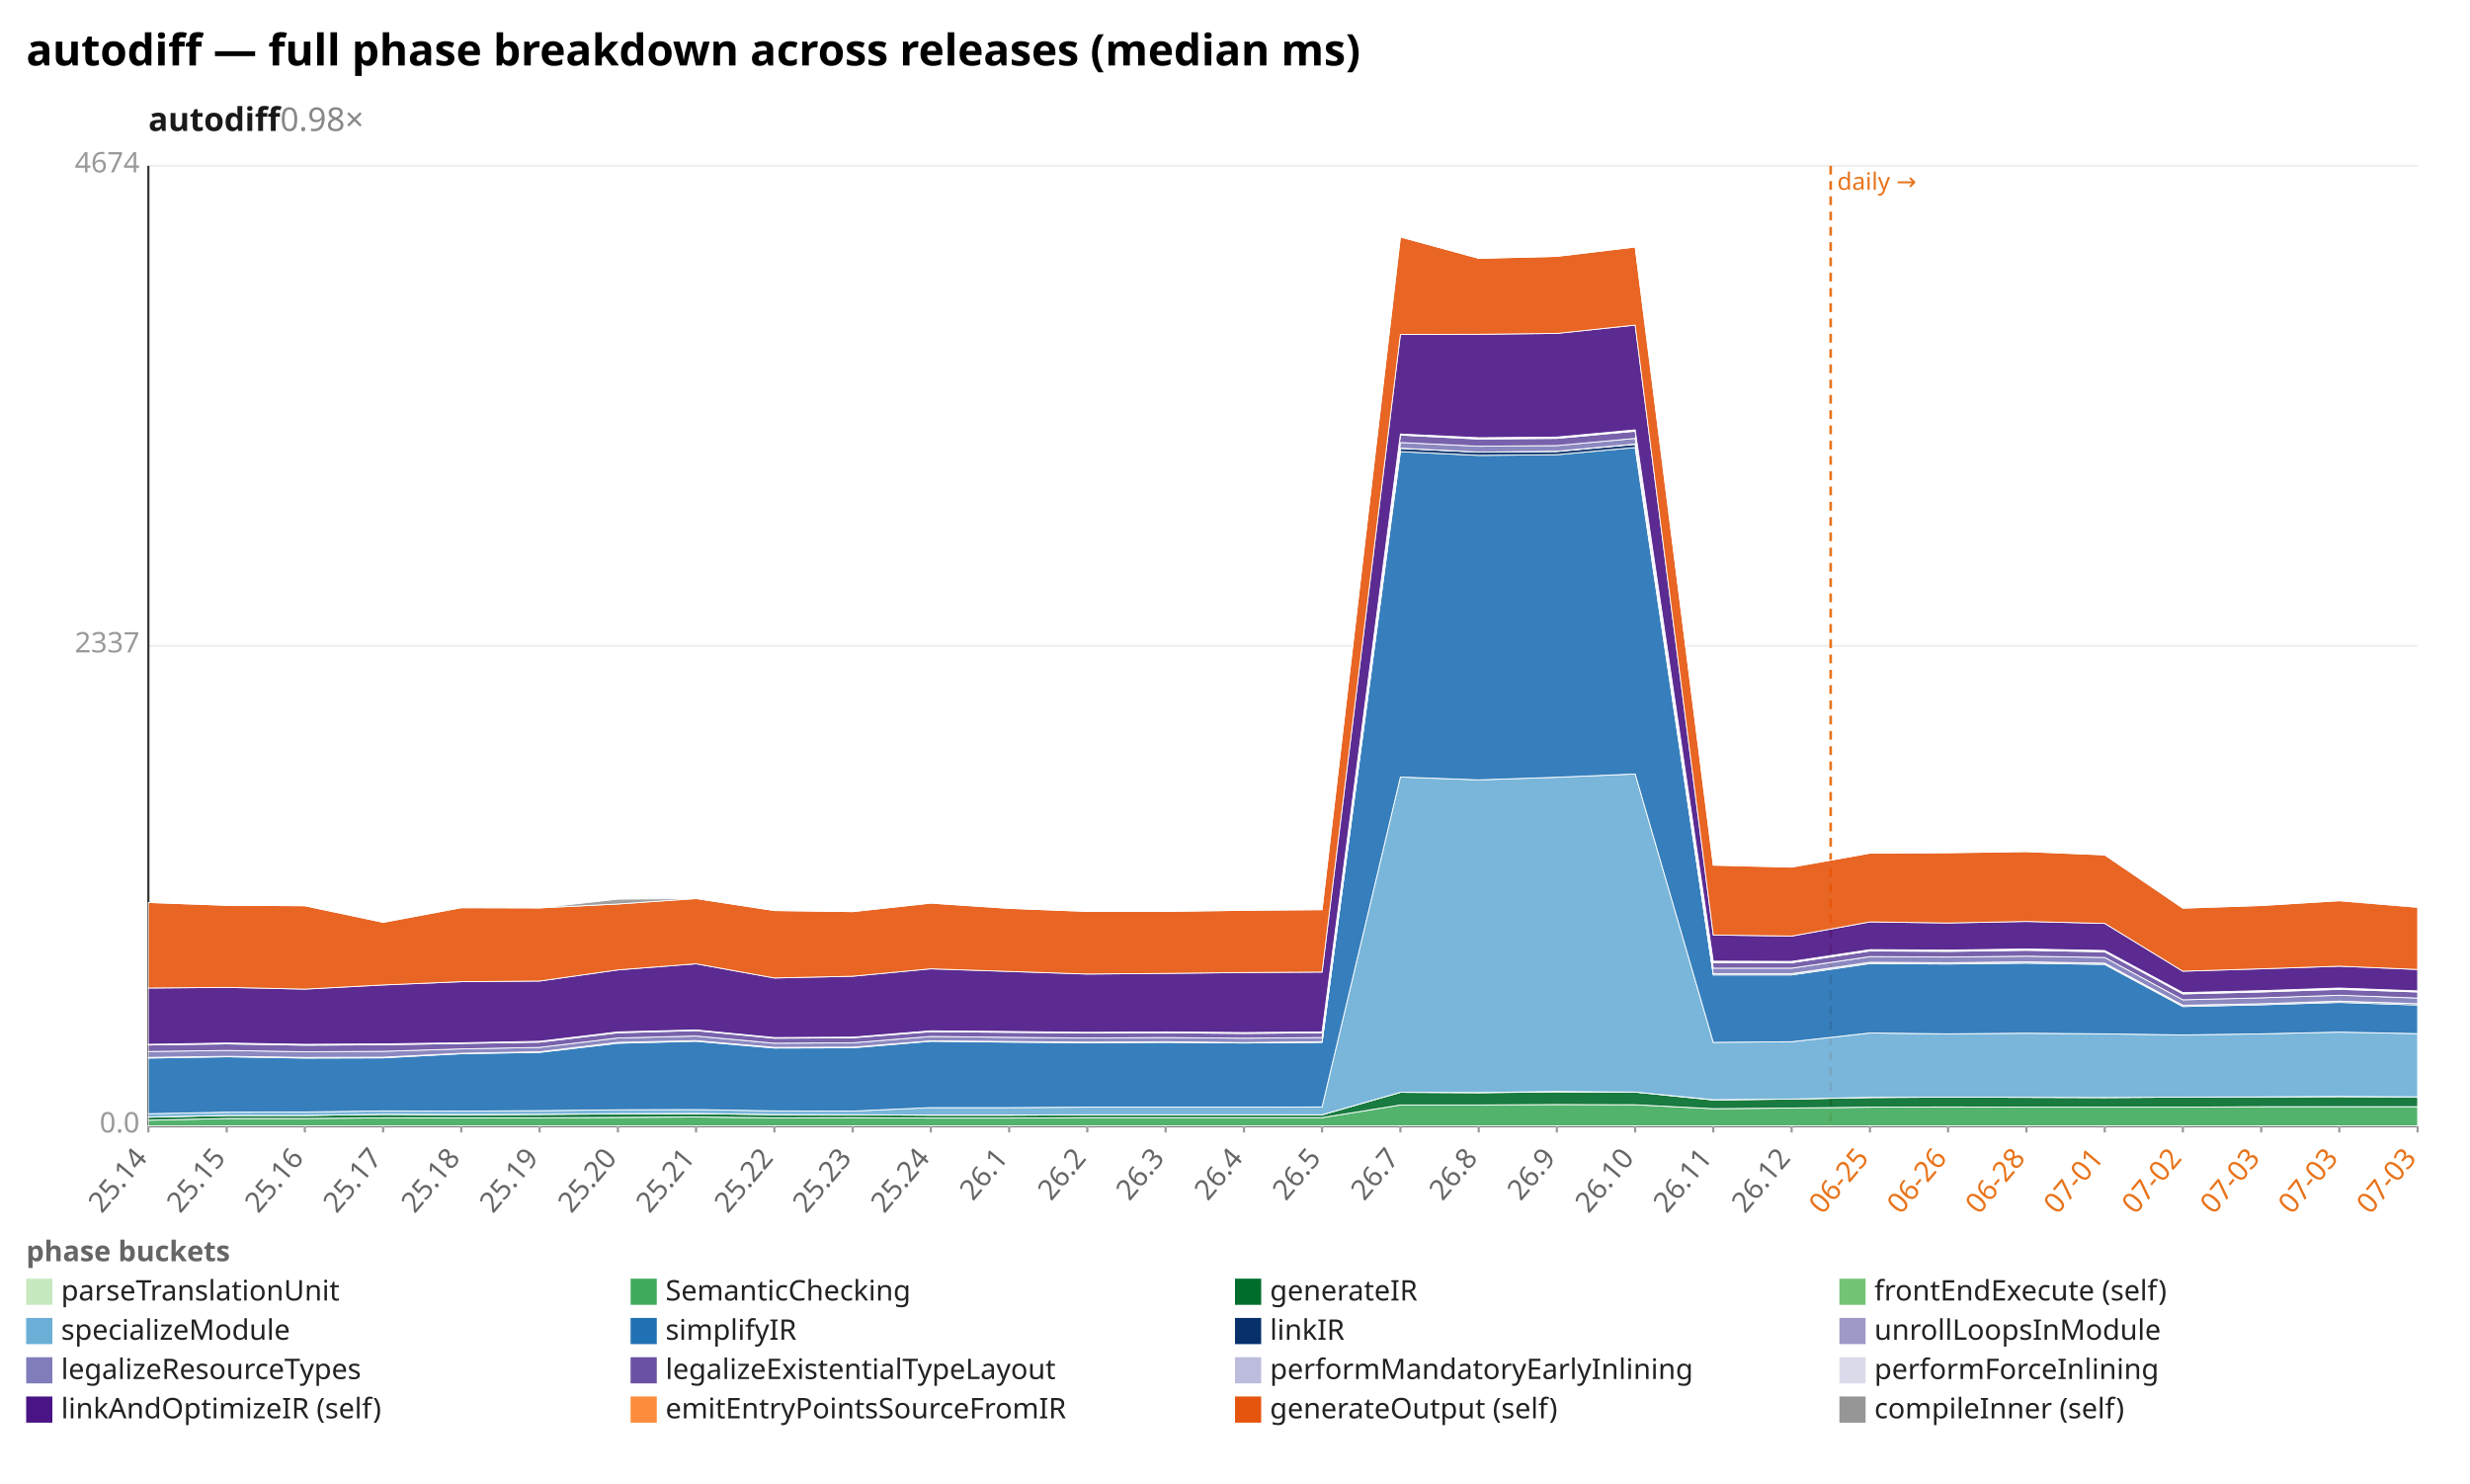
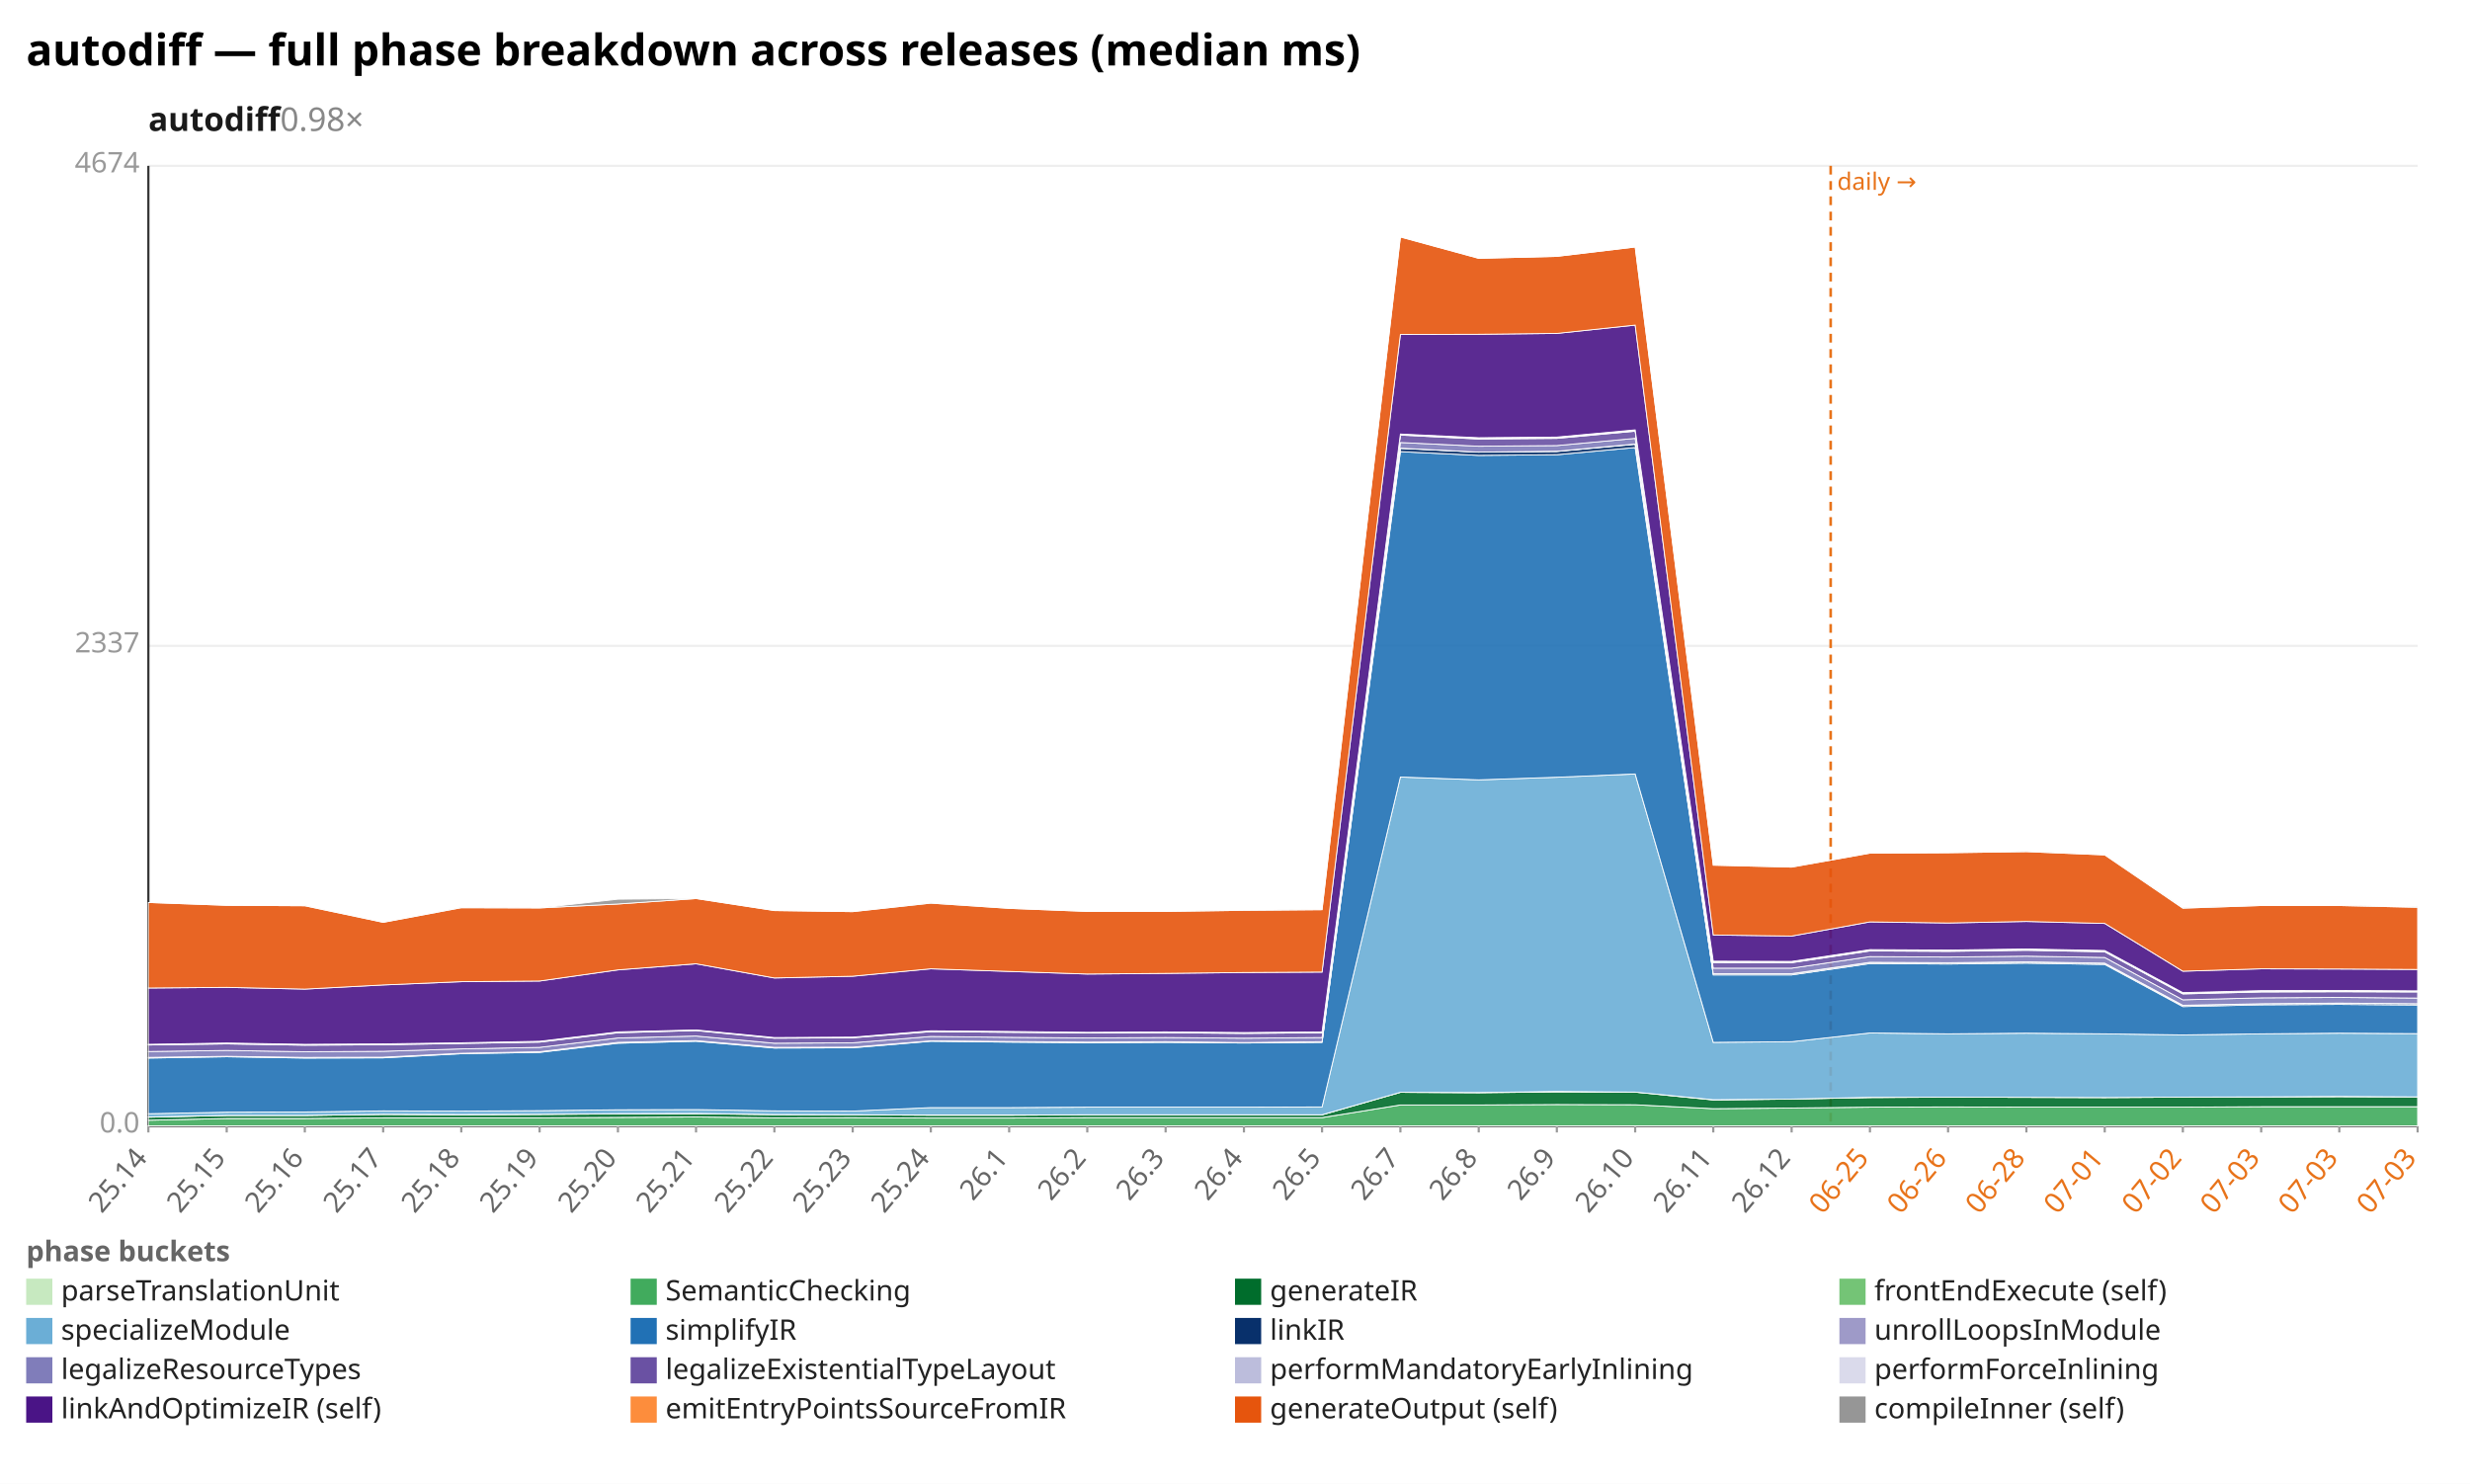
<svg xmlns="http://www.w3.org/2000/svg" width="1132" height="680" viewBox="0 0 1132 680" preserveAspectRatio="xMidYMid meet" font-family="sans-serif" font-size="13">
  <rect width="1132" height="680" fill="white" />
  <text x="12" y="30" font-size="20" font-weight="bold">autodiff — full phase breakdown across releases (median ms)</text>
  <text x="68" y="60" font-size="15" font-weight="600" fill="#1a1a1a">autodiff<tspan fill="#888" font-weight="400" text-decoration="none">  0.98×</tspan>
  </text>
  <line x1="68.0" y1="516.0" x2="1108.0" y2="516.0" stroke="#eee" />
  <text x="64.0" y="519.0" text-anchor="end" fill="#999">0.0</text>
  <line x1="68.0" y1="296.0" x2="1108.0" y2="296.0" stroke="#eee" />
  <text x="64.0" y="299.0" text-anchor="end" fill="#999">2337</text>
  <line x1="68.0" y1="76.0" x2="1108.0" y2="76.0" stroke="#eee" />
  <text x="64.0" y="79.0" text-anchor="end" fill="#999">4674</text>
  <line x1="68.0" y1="76.0" x2="68.0" y2="516.0" stroke="#333" />
  <line x1="68.0" y1="516.0" x2="1108.0" y2="516.0" stroke="#333" />
  <line x1="839.0" y1="76.0" x2="839.0" y2="516.0" stroke="#e8731a" stroke-width="1.2" stroke-dasharray="4 3" />
  <text x="842.0" y="87.0" fill="#e8731a" font-size="11">daily →</text>
  <line x1="68.0" y1="516.0" x2="68.0" y2="519.0" stroke="#999" />
  <text x="68.0" y="531.0" text-anchor="end" fill="#666" transform="rotate(-50 68.0 531.0)">25.14</text>
  <line x1="103.9" y1="516.0" x2="103.9" y2="519.0" stroke="#999" />
  <text x="103.9" y="531.0" text-anchor="end" fill="#666" transform="rotate(-50 103.9 531.0)">25.15</text>
  <line x1="139.7" y1="516.0" x2="139.7" y2="519.0" stroke="#999" />
  <text x="139.7" y="531.0" text-anchor="end" fill="#666" transform="rotate(-50 139.7 531.0)">25.16</text>
  <line x1="175.6" y1="516.0" x2="175.6" y2="519.0" stroke="#999" />
  <text x="175.6" y="531.0" text-anchor="end" fill="#666" transform="rotate(-50 175.6 531.0)">25.17</text>
  <line x1="211.4" y1="516.0" x2="211.4" y2="519.0" stroke="#999" />
  <text x="211.4" y="531.0" text-anchor="end" fill="#666" transform="rotate(-50 211.4 531.0)">25.18</text>
  <line x1="247.3" y1="516.0" x2="247.3" y2="519.0" stroke="#999" />
  <text x="247.3" y="531.0" text-anchor="end" fill="#666" transform="rotate(-50 247.3 531.0)">25.19</text>
  <line x1="283.2" y1="516.0" x2="283.2" y2="519.0" stroke="#999" />
  <text x="283.2" y="531.0" text-anchor="end" fill="#666" transform="rotate(-50 283.2 531.0)">25.20</text>
  <line x1="319.0" y1="516.0" x2="319.0" y2="519.0" stroke="#999" />
  <text x="319.0" y="531.0" text-anchor="end" fill="#666" transform="rotate(-50 319.0 531.0)">25.21</text>
  <line x1="354.9" y1="516.0" x2="354.9" y2="519.0" stroke="#999" />
  <text x="354.9" y="531.0" text-anchor="end" fill="#666" transform="rotate(-50 354.9 531.0)">25.22</text>
  <line x1="390.8" y1="516.0" x2="390.8" y2="519.0" stroke="#999" />
  <text x="390.8" y="531.0" text-anchor="end" fill="#666" transform="rotate(-50 390.8 531.0)">25.23</text>
  <line x1="426.6" y1="516.0" x2="426.6" y2="519.0" stroke="#999" />
  <text x="426.6" y="531.0" text-anchor="end" fill="#666" transform="rotate(-50 426.6 531.0)">25.24</text>
  <line x1="462.5" y1="516.0" x2="462.5" y2="519.0" stroke="#999" />
  <text x="462.5" y="531.0" text-anchor="end" fill="#666" transform="rotate(-50 462.5 531.0)">26.1</text>
  <line x1="498.3" y1="516.0" x2="498.3" y2="519.0" stroke="#999" />
  <text x="498.3" y="531.0" text-anchor="end" fill="#666" transform="rotate(-50 498.3 531.0)">26.2</text>
  <line x1="534.2" y1="516.0" x2="534.2" y2="519.0" stroke="#999" />
  <text x="534.2" y="531.0" text-anchor="end" fill="#666" transform="rotate(-50 534.2 531.0)">26.3</text>
  <line x1="570.1" y1="516.0" x2="570.1" y2="519.0" stroke="#999" />
  <text x="570.1" y="531.0" text-anchor="end" fill="#666" transform="rotate(-50 570.1 531.0)">26.4</text>
  <line x1="605.9" y1="516.0" x2="605.9" y2="519.0" stroke="#999" />
  <text x="605.9" y="531.0" text-anchor="end" fill="#666" transform="rotate(-50 605.9 531.0)">26.5</text>
  <line x1="641.8" y1="516.0" x2="641.8" y2="519.0" stroke="#999" />
  <text x="641.8" y="531.0" text-anchor="end" fill="#666" transform="rotate(-50 641.8 531.0)">26.7</text>
  <line x1="677.7" y1="516.0" x2="677.7" y2="519.0" stroke="#999" />
  <text x="677.7" y="531.0" text-anchor="end" fill="#666" transform="rotate(-50 677.7 531.0)">26.8</text>
  <line x1="713.5" y1="516.0" x2="713.5" y2="519.0" stroke="#999" />
  <text x="713.5" y="531.0" text-anchor="end" fill="#666" transform="rotate(-50 713.5 531.0)">26.9</text>
  <line x1="749.4" y1="516.0" x2="749.4" y2="519.0" stroke="#999" />
  <text x="749.4" y="531.0" text-anchor="end" fill="#666" transform="rotate(-50 749.4 531.0)">26.10</text>
  <line x1="785.2" y1="516.0" x2="785.2" y2="519.0" stroke="#999" />
  <text x="785.2" y="531.0" text-anchor="end" fill="#666" transform="rotate(-50 785.2 531.0)">26.11</text>
  <line x1="821.1" y1="516.0" x2="821.1" y2="519.0" stroke="#999" />
  <text x="821.1" y="531.0" text-anchor="end" fill="#666" transform="rotate(-50 821.1 531.0)">26.12</text>
  <line x1="857.0" y1="516.0" x2="857.0" y2="519.0" stroke="#999" />
  <text x="857.0" y="531.0" text-anchor="end" fill="#e8731a" transform="rotate(-50 857.0 531.0)">06-25</text>
  <line x1="892.8" y1="516.0" x2="892.8" y2="519.0" stroke="#999" />
  <text x="892.8" y="531.0" text-anchor="end" fill="#e8731a" transform="rotate(-50 892.8 531.0)">06-26</text>
  <line x1="928.7" y1="516.0" x2="928.7" y2="519.0" stroke="#999" />
  <text x="928.7" y="531.0" text-anchor="end" fill="#e8731a" transform="rotate(-50 928.7 531.0)">06-28</text>
  <line x1="964.6" y1="516.0" x2="964.6" y2="519.0" stroke="#999" />
  <text x="964.6" y="531.0" text-anchor="end" fill="#e8731a" transform="rotate(-50 964.6 531.0)">07-01</text>
  <line x1="1000.4" y1="516.0" x2="1000.4" y2="519.0" stroke="#999" />
  <text x="1000.4" y="531.0" text-anchor="end" fill="#e8731a" transform="rotate(-50 1000.4 531.0)">07-02</text>
  <line x1="1036.3" y1="516.0" x2="1036.3" y2="519.0" stroke="#999" />
  <text x="1036.3" y="531.0" text-anchor="end" fill="#e8731a" transform="rotate(-50 1036.3 531.0)">07-03</text>
  <line x1="1072.1" y1="516.0" x2="1072.1" y2="519.0" stroke="#999" />
  <text x="1072.1" y="531.0" text-anchor="end" fill="#e8731a" transform="rotate(-50 1072.1 531.0)">07-03</text>
  <line x1="1108.0" y1="516.0" x2="1108.0" y2="519.0" stroke="#999" />
  <text x="1108.0" y="531.0" text-anchor="end" fill="#e8731a" transform="rotate(-50 1108.0 531.0)">07-03</text>
  <polygon points="68.0,515.9 103.9,515.9 139.7,515.9 175.6,515.9 211.4,515.9 247.3,515.9 283.2,515.9 319.0,515.9 354.9,515.9 390.8,515.9 426.6,515.9 462.5,515.9 498.3,515.9 534.2,515.9 570.1,515.9 605.9,515.9 641.8,515.9 677.7,515.9 713.5,515.9 749.4,515.9 785.2,515.9 821.1,515.9 857.0,515.9 892.8,515.9 928.7,515.9 964.6,515.9 1000.4,515.9 1036.3,515.9 1072.1,515.9 1108.0,515.9 1108.0,516.0 1072.1,516.0 1036.3,516.0 1000.4,516.0 964.6,516.0 928.7,516.0 892.8,516.0 857.0,516.0 821.1,516.0 785.2,516.0 749.4,516.0 713.5,516.0 677.7,516.0 641.8,516.0 605.9,516.0 570.1,516.0 534.2,516.0 498.3,516.0 462.5,516.0 426.6,516.0 390.8,516.0 354.9,516.0 319.0,516.0 283.2,516.0 247.3,516.0 211.4,516.0 175.6,516.0 139.7,516.0 103.9,516.0 68.0,516.0" fill="#c7e9c0" fill-opacity="0.9" stroke="#fff" stroke-width="0.4" />
  <polygon points="68.0,513.4 103.9,512.6 139.7,512.6 175.6,512.3 211.4,512.3 247.3,512.3 283.2,512.1 319.0,511.9 354.9,512.3 390.8,512.2 426.6,512.4 462.5,512.4 498.3,512.2 534.2,512.2 570.1,512.2 605.9,512.2 641.8,506.4 677.7,506.4 713.5,506.2 749.4,506.3 785.2,508.1 821.1,507.8 857.0,507.4 892.8,507.3 928.7,507.4 964.6,507.4 1000.4,507.4 1036.3,507.2 1072.1,507.2 1108.0,507.2 1108.0,515.9 1072.1,515.9 1036.3,515.9 1000.4,515.9 964.6,515.9 928.7,515.9 892.8,515.9 857.0,515.9 821.1,515.9 785.2,515.9 749.4,515.9 713.5,515.9 677.7,515.9 641.8,515.9 605.9,515.9 570.1,515.9 534.2,515.9 498.3,515.9 462.5,515.9 426.6,515.9 390.8,515.9 354.9,515.9 319.0,515.9 283.2,515.9 247.3,515.9 211.4,515.9 175.6,515.9 139.7,515.9 103.9,515.9 68.0,515.9" fill="#41ab5d" fill-opacity="0.9" stroke="#fff" stroke-width="0.4" />
  <polygon points="68.0,512.0 103.9,511.2 139.7,511.2 175.6,510.7 211.4,510.9 247.3,510.7 283.2,510.5 319.0,510.4 354.9,510.8 390.8,510.9 426.6,511.1 462.5,511.1 498.3,510.9 534.2,510.9 570.1,510.9 605.9,510.9 641.8,500.6 677.7,500.8 713.5,500.4 749.4,500.5 785.2,504.1 821.1,503.7 857.0,503.0 892.8,502.8 928.7,502.9 964.6,503.0 1000.4,502.8 1036.3,502.7 1072.1,502.6 1108.0,502.7 1108.0,507.2 1072.1,507.2 1036.3,507.2 1000.4,507.4 964.6,507.4 928.7,507.4 892.8,507.3 857.0,507.4 821.1,507.8 785.2,508.1 749.4,506.3 713.5,506.2 677.7,506.4 641.8,506.4 605.9,512.2 570.1,512.2 534.2,512.2 498.3,512.2 462.5,512.4 426.6,512.4 390.8,512.2 354.9,512.3 319.0,511.9 283.2,512.1 247.3,512.3 211.4,512.3 175.6,512.3 139.7,512.6 103.9,512.6 68.0,513.4" fill="#006d2c" fill-opacity="0.9" stroke="#fff" stroke-width="0.4" />
  <polygon points="68.0,511.9 103.9,511.2 139.7,511.2 175.6,510.7 211.4,510.8 247.3,510.7 283.2,510.4 319.0,510.3 354.9,510.8 390.8,510.9 426.6,511.0 462.5,511.0 498.3,510.9 534.2,510.9 570.1,510.9 605.9,510.9 641.8,500.6 677.7,500.7 713.5,500.2 749.4,500.5 785.2,504.0 821.1,503.7 857.0,502.9 892.8,502.8 928.7,502.9 964.6,503.0 1000.4,502.8 1036.3,502.7 1072.1,502.5 1108.0,502.7 1108.0,502.7 1072.1,502.6 1036.3,502.7 1000.4,502.8 964.6,503.0 928.7,502.9 892.8,502.8 857.0,503.0 821.1,503.7 785.2,504.1 749.4,500.5 713.5,500.4 677.7,500.8 641.8,500.6 605.9,510.9 570.1,510.9 534.2,510.9 498.3,510.9 462.5,511.1 426.6,511.1 390.8,510.9 354.9,510.8 319.0,510.4 283.2,510.5 247.3,510.7 211.4,510.9 175.6,510.7 139.7,511.2 103.9,511.2 68.0,512.0" fill="#74c476" fill-opacity="0.9" stroke="#fff" stroke-width="0.4" />
-   <polygon points="68.0,510.4 103.9,509.7 139.7,509.6 175.6,509.1 211.4,509.2 247.3,509.0 283.2,508.6 319.0,508.5 354.9,509.1 390.8,509.2 426.6,507.6 462.5,507.6 498.3,507.4 534.2,507.4 570.1,507.4 605.9,507.3 641.8,356.1 677.7,357.4 713.5,356.2 749.4,354.7 785.2,477.7 821.1,477.4 857.0,473.4 892.8,473.8 928.7,473.5 964.6,473.8 1000.4,474.3 1036.3,473.8 1072.1,473.0 1108.0,473.7 1108.0,502.7 1072.1,502.5 1036.3,502.7 1000.4,502.8 964.6,503.0 928.7,502.9 892.8,502.8 857.0,502.9 821.1,503.7 785.2,504.0 749.4,500.5 713.5,500.2 677.7,500.7 641.8,500.6 605.9,510.9 570.1,510.9 534.2,510.9 498.3,510.9 462.5,511.0 426.6,511.0 390.8,510.9 354.9,510.8 319.0,510.3 283.2,510.4 247.3,510.7 211.4,510.8 175.6,510.7 139.7,511.2 103.9,511.2 68.0,511.9" fill="#6baed6" fill-opacity="0.9" stroke="#fff" stroke-width="0.4" />
-   <polygon points="68.0,484.9 103.9,484.3 139.7,484.9 175.6,484.8 211.4,482.9 247.3,482.3 283.2,478.1 319.0,477.2 354.9,480.3 390.8,480.2 426.6,477.2 462.5,477.6 498.3,477.9 534.2,477.7 570.1,478.0 605.9,477.7 641.8,207.0 677.7,208.7 713.5,208.4 749.4,205.1 785.2,446.8 821.1,446.8 857.0,441.6 892.8,441.8 928.7,441.4 964.6,442.0 1000.4,461.3 1036.3,460.5 1072.1,459.4 1108.0,460.6 1108.0,473.7 1072.1,473.0 1036.3,473.8 1000.4,474.3 964.6,473.8 928.7,473.5 892.8,473.8 857.0,473.4 821.1,477.4 785.2,477.7 749.4,354.7 713.5,356.2 677.7,357.4 641.8,356.1 605.9,507.3 570.1,507.4 534.2,507.4 498.3,507.4 462.5,507.6 426.6,507.6 390.8,509.2 354.9,509.1 319.0,508.5 283.2,508.6 247.3,509.0 211.4,509.2 175.6,509.1 139.7,509.6 103.9,509.7 68.0,510.4" fill="#2171b5" fill-opacity="0.9" stroke="#fff" stroke-width="0.4" />
-   <polygon points="68.0,484.6 103.9,484.1 139.7,484.7 175.6,484.6 211.4,482.7 247.3,482.1 283.2,477.8 319.0,476.9 354.9,480.1 390.8,479.9 426.6,477.0 462.5,477.3 498.3,477.7 534.2,477.5 570.1,477.8 605.9,477.5 641.8,205.5 677.7,207.2 713.5,206.9 749.4,203.6 785.2,446.3 821.1,446.3 857.0,441.1 892.8,441.3 928.7,440.9 964.6,441.5 1000.4,460.8 1036.3,460.0 1072.1,458.9 1108.0,460.0 1108.0,460.6 1072.1,459.4 1036.3,460.5 1000.4,461.3 964.6,442.0 928.7,441.4 892.8,441.8 857.0,441.6 821.1,446.8 785.2,446.8 749.4,205.1 713.5,208.4 677.7,208.7 641.8,207.0 605.9,477.7 570.1,478.0 534.2,477.7 498.3,477.9 462.5,477.6 426.6,477.2 390.8,480.2 354.9,480.3 319.0,477.2 283.2,478.1 247.3,482.3 211.4,482.9 175.6,484.8 139.7,484.9 103.9,484.3 68.0,484.9" fill="#08306b" fill-opacity="0.9" stroke="#fff" stroke-width="0.4" />
-   <polygon points="68.0,484.6 103.9,484.1 139.7,484.6 175.6,484.5 211.4,482.7 247.3,482.0 283.2,477.7 319.0,476.9 354.9,480.0 390.8,479.9 426.6,477.0 462.5,477.3 498.3,477.6 534.2,477.4 570.1,477.8 605.9,477.4 641.8,205.4 677.7,207.2 713.5,206.8 749.4,203.5 785.2,446.2 821.1,446.2 857.0,441.0 892.8,441.2 928.7,440.8 964.6,441.4 1000.4,460.7 1036.3,460.0 1072.1,458.8 1108.0,460.0 1108.0,460.0 1072.1,458.9 1036.3,460.0 1000.4,460.8 964.6,441.5 928.7,440.9 892.8,441.3 857.0,441.1 821.1,446.3 785.2,446.3 749.4,203.6 713.5,206.9 677.7,207.2 641.8,205.5 605.9,477.5 570.1,477.8 534.2,477.5 498.3,477.7 462.5,477.3 426.6,477.0 390.8,479.9 354.9,480.1 319.0,476.9 283.2,477.8 247.3,482.1 211.4,482.7 175.6,484.6 139.7,484.7 103.9,484.1 68.0,484.6" fill="#9e9ac8" fill-opacity="0.9" stroke="#fff" stroke-width="0.4" />
-   <polygon points="68.0,481.9 103.9,481.4 139.7,482.0 175.6,481.8 211.4,480.7 247.3,480.0 283.2,475.7 319.0,474.8 354.9,478.1 390.8,477.9 426.6,475.0 462.5,475.4 498.3,475.7 534.2,475.5 570.1,475.8 605.9,475.5 641.8,202.8 677.7,204.5 713.5,204.2 749.4,200.9 785.2,443.7 821.1,443.7 857.0,438.4 892.8,438.6 928.7,438.2 964.6,438.8 1000.4,458.2 1036.3,457.3 1072.1,456.1 1108.0,457.4 1108.0,460.0 1072.1,458.8 1036.3,460.0 1000.4,460.7 964.6,441.4 928.7,440.8 892.8,441.2 857.0,441.0 821.1,446.2 785.2,446.2 749.4,203.5 713.5,206.8 677.7,207.2 641.8,205.4 605.9,477.4 570.1,477.8 534.2,477.4 498.3,477.6 462.5,477.3 426.6,477.0 390.8,479.9 354.9,480.0 319.0,476.9 283.2,477.7 247.3,482.0 211.4,482.7 175.6,484.5 139.7,484.6 103.9,484.1 68.0,484.6" fill="#807dba" fill-opacity="0.9" stroke="#fff" stroke-width="0.4" />
-   <polygon points="68.0,478.9 103.9,478.4 139.7,479.0 175.6,478.8 211.4,478.2 247.3,477.6 283.2,473.3 319.0,472.3 354.9,475.8 390.8,475.6 426.6,472.8 462.5,473.1 498.3,473.4 534.2,473.3 570.1,473.6 605.9,473.3 641.8,199.4 677.7,201.2 713.5,200.9 749.4,197.6 785.2,441.1 821.1,441.2 857.0,435.8 892.8,436.0 928.7,435.5 964.6,436.2 1000.4,455.5 1036.3,454.6 1072.1,453.4 1108.0,454.6 1108.0,457.4 1072.1,456.1 1036.3,457.3 1000.4,458.2 964.6,438.8 928.7,438.2 892.8,438.6 857.0,438.4 821.1,443.7 785.2,443.7 749.4,200.9 713.5,204.2 677.7,204.5 641.8,202.8 605.9,475.5 570.1,475.8 534.2,475.5 498.3,475.7 462.5,475.4 426.6,475.0 390.8,477.9 354.9,478.1 319.0,474.8 283.2,475.7 247.3,480.0 211.4,480.7 175.6,481.8 139.7,482.0 103.9,481.4 68.0,481.9" fill="#6a51a3" fill-opacity="0.9" stroke="#fff" stroke-width="0.4" />
-   <polygon points="68.0,478.7 103.9,478.1 139.7,478.8 175.6,478.6 211.4,478.0 247.3,477.4 283.2,473.0 319.0,472.1 354.9,475.6 390.8,475.4 426.6,472.6 462.5,472.9 498.3,473.2 534.2,473.0 570.1,473.4 605.9,473.1 641.8,199.1 677.7,200.9 713.5,200.6 749.4,197.3 785.2,440.7 821.1,440.9 857.0,435.5 892.8,435.6 928.7,435.1 964.6,435.8 1000.4,455.2 1036.3,454.3 1072.1,453.0 1108.0,454.3 1108.0,454.6 1072.1,453.4 1036.3,454.6 1000.4,455.5 964.6,436.2 928.7,435.5 892.8,436.0 857.0,435.8 821.1,441.2 785.2,441.1 749.4,197.6 713.5,200.9 677.7,201.2 641.8,199.4 605.9,473.3 570.1,473.6 534.2,473.3 498.3,473.4 462.5,473.1 426.6,472.8 390.8,475.6 354.9,475.8 319.0,472.3 283.2,473.3 247.3,477.6 211.4,478.2 175.6,478.8 139.7,479.0 103.9,478.4 68.0,478.9" fill="#bcbddc" fill-opacity="0.9" stroke="#fff" stroke-width="0.4" />
-   <polygon points="68.0,478.6 103.9,478.0 139.7,478.6 175.6,478.4 211.4,477.9 247.3,477.2 283.2,472.9 319.0,472.0 354.9,475.5 390.8,475.3 426.6,472.4 462.5,472.7 498.3,473.1 534.2,472.9 570.1,473.2 605.9,472.9 641.8,198.9 677.7,200.6 713.5,200.3 749.4,197.0 785.2,440.5 821.1,440.6 857.0,435.2 892.8,435.4 928.7,434.9 964.6,435.6 1000.4,454.9 1036.3,454.0 1072.1,452.8 1108.0,454.1 1108.0,454.3 1072.1,453.0 1036.3,454.3 1000.4,455.2 964.6,435.8 928.7,435.1 892.8,435.6 857.0,435.5 821.1,440.9 785.2,440.7 749.4,197.3 713.5,200.6 677.7,200.9 641.8,199.1 605.9,473.1 570.1,473.4 534.2,473.0 498.3,473.2 462.5,472.9 426.6,472.6 390.8,475.4 354.9,475.6 319.0,472.1 283.2,473.0 247.3,477.4 211.4,478.0 175.6,478.6 139.7,478.8 103.9,478.1 68.0,478.7" fill="#dadaeb" fill-opacity="0.9" stroke="#fff" stroke-width="0.4" />
-   <polygon points="68.0,452.8 103.9,452.5 139.7,453.3 175.6,451.4 211.4,449.9 247.3,449.6 283.2,444.5 319.0,441.7 354.9,448.2 390.8,447.4 426.6,444.0 462.5,445.2 498.3,446.4 534.2,446.1 570.1,445.7 605.9,445.5 641.8,153.3 677.7,153.2 713.5,152.8 749.4,149.0 785.2,428.5 821.1,429.0 857.0,422.5 892.8,423.0 928.7,422.3 964.6,423.2 1000.4,445.1 1036.3,444.0 1072.1,442.8 1108.0,444.3 1108.0,454.1 1072.1,452.8 1036.3,454.0 1000.4,454.9 964.6,435.6 928.7,434.9 892.8,435.4 857.0,435.2 821.1,440.6 785.2,440.5 749.4,197.0 713.5,200.3 677.7,200.6 641.8,198.9 605.9,472.9 570.1,473.2 534.2,472.9 498.3,473.1 462.5,472.7 426.6,472.4 390.8,475.3 354.9,475.5 319.0,472.0 283.2,472.9 247.3,477.2 211.4,477.9 175.6,478.4 139.7,478.6 103.9,478.0 68.0,478.6" fill="#4a1486" fill-opacity="0.9" stroke="#fff" stroke-width="0.4" />
-   <polygon points="68.0,413.6 103.9,414.9 139.7,415.1 175.6,422.7 211.4,416.0 247.3,416.1 283.2,414.3 319.0,411.8 354.9,417.3 390.8,417.8 426.6,413.9 462.5,416.3 498.3,417.7 534.2,417.7 570.1,417.2 605.9,416.9 641.8,108.6 677.7,118.4 713.5,117.5 749.4,113.2 785.2,396.5 821.1,397.4 857.0,391.0 892.8,390.8 928.7,390.3 964.6,391.8 1000.4,416.2 1036.3,415.0 1072.1,412.8 1108.0,415.8 1108.0,444.3 1072.1,442.8 1036.3,444.0 1000.4,445.1 964.6,423.2 928.7,422.3 892.8,423.0 857.0,422.5 821.1,429.0 785.2,428.5 749.4,149.0 713.5,152.8 677.7,153.2 641.8,153.3 605.9,445.5 570.1,445.7 534.2,446.1 498.3,446.4 462.5,445.2 426.6,444.0 390.8,447.4 354.9,448.2 319.0,441.7 283.2,444.5 247.3,449.6 211.4,449.9 175.6,451.4 139.7,453.3 103.9,452.5 68.0,452.8" fill="#e6550d" fill-opacity="0.9" stroke="#fff" stroke-width="0.4" />
-   <polygon points="68.0,413.6 103.9,414.9 139.7,415.0 175.6,422.7 211.4,415.9 247.3,416.1 283.2,412.1 319.0,411.8 354.9,417.3 390.8,417.8 426.6,413.8 462.5,416.3 498.3,417.7 534.2,417.7 570.1,417.1 605.9,416.9 641.8,108.6 677.7,118.4 713.5,117.5 749.4,113.2 785.2,396.5 821.1,397.3 857.0,391.0 892.8,390.8 928.7,390.2 964.6,391.8 1000.4,416.0 1036.3,415.0 1072.1,412.7 1108.0,415.5 1108.0,415.8 1072.1,412.8 1036.3,415.0 1000.4,416.2 964.6,391.8 928.7,390.3 892.8,390.8 857.0,391.0 821.1,397.4 785.2,396.5 749.4,113.2 713.5,117.5 677.7,118.4 641.8,108.6 605.9,416.9 570.1,417.2 534.2,417.7 498.3,417.7 462.5,416.3 426.6,413.9 390.8,417.8 354.9,417.3 319.0,411.8 283.2,414.3 247.3,416.1 211.4,416.0 175.6,422.7 139.7,415.1 103.9,414.9 68.0,413.6" fill="#969696" fill-opacity="0.9" stroke="#fff" stroke-width="0.4" />
+   <polygon points="68.0,510.4 103.9,509.7 139.7,509.6 175.6,509.1 211.4,509.2 247.3,509.0 283.2,508.6 319.0,508.5 354.9,509.1 390.8,509.2 426.6,507.6 462.5,507.6 498.3,507.4 534.2,507.4 570.1,507.4 605.9,507.3 641.8,356.1 677.7,357.4 713.5,356.2 749.4,354.7 785.2,477.7 821.1,477.4 857.0,473.4 892.8,473.8 928.7,473.5 964.6,473.8 1000.4,474.3 1036.3,473.8 1072.1,473.5 1108.0,473.7 1108.0,502.7 1072.1,502.5 1036.3,502.7 1000.4,502.8 964.6,503.0 928.7,502.9 892.8,502.8 857.0,502.9 821.1,503.7 785.2,504.0 749.4,500.5 713.5,500.2 677.7,500.7 641.8,500.6 605.9,510.9 570.1,510.9 534.2,510.9 498.3,510.9 462.5,511.0 426.6,511.0 390.8,510.9 354.9,510.8 319.0,510.3 283.2,510.4 247.3,510.7 211.4,510.8 175.6,510.7 139.7,511.2 103.9,511.2 68.0,511.9" fill="#6baed6" fill-opacity="0.9" stroke="#fff" stroke-width="0.4" />
+   <polygon points="68.0,484.9 103.9,484.3 139.7,484.9 175.6,484.8 211.4,482.9 247.3,482.3 283.2,478.1 319.0,477.2 354.9,480.3 390.8,480.2 426.6,477.2 462.5,477.6 498.3,477.9 534.2,477.7 570.1,478.0 605.9,477.7 641.8,207.0 677.7,208.7 713.5,208.4 749.4,205.1 785.2,446.8 821.1,446.8 857.0,441.6 892.8,441.8 928.7,441.4 964.6,442.0 1000.4,461.3 1036.3,460.5 1072.1,460.3 1108.0,460.6 1108.0,473.7 1072.1,473.5 1036.3,473.8 1000.4,474.3 964.6,473.8 928.7,473.5 892.8,473.8 857.0,473.4 821.1,477.4 785.2,477.7 749.4,354.7 713.5,356.2 677.7,357.4 641.8,356.1 605.9,507.3 570.1,507.4 534.2,507.4 498.3,507.4 462.5,507.6 426.6,507.6 390.8,509.2 354.9,509.1 319.0,508.5 283.2,508.6 247.3,509.0 211.4,509.2 175.6,509.1 139.7,509.6 103.9,509.7 68.0,510.4" fill="#2171b5" fill-opacity="0.9" stroke="#fff" stroke-width="0.4" />
+   <polygon points="68.0,484.6 103.9,484.1 139.7,484.7 175.6,484.6 211.4,482.7 247.3,482.1 283.2,477.8 319.0,476.9 354.9,480.1 390.8,479.9 426.6,477.0 462.5,477.3 498.3,477.7 534.2,477.5 570.1,477.8 605.9,477.5 641.8,205.5 677.7,207.2 713.5,206.9 749.4,203.6 785.2,446.3 821.1,446.3 857.0,441.1 892.8,441.3 928.7,440.9 964.6,441.5 1000.4,460.8 1036.3,460.0 1072.1,459.8 1108.0,460.0 1108.0,460.6 1072.1,460.3 1036.3,460.5 1000.4,461.3 964.6,442.0 928.7,441.4 892.8,441.8 857.0,441.6 821.1,446.8 785.2,446.8 749.4,205.1 713.5,208.4 677.7,208.7 641.8,207.0 605.9,477.7 570.1,478.0 534.2,477.7 498.3,477.9 462.5,477.6 426.6,477.2 390.8,480.2 354.9,480.3 319.0,477.2 283.2,478.1 247.3,482.3 211.4,482.9 175.6,484.8 139.7,484.9 103.9,484.3 68.0,484.9" fill="#08306b" fill-opacity="0.9" stroke="#fff" stroke-width="0.4" />
+   <polygon points="68.0,484.6 103.9,484.1 139.7,484.6 175.6,484.5 211.4,482.7 247.3,482.0 283.2,477.7 319.0,476.9 354.9,480.0 390.8,479.9 426.6,477.0 462.5,477.3 498.3,477.6 534.2,477.4 570.1,477.8 605.9,477.4 641.8,205.4 677.7,207.2 713.5,206.8 749.4,203.5 785.2,446.2 821.1,446.2 857.0,441.0 892.8,441.2 928.7,440.8 964.6,441.4 1000.4,460.7 1036.3,460.0 1072.1,459.7 1108.0,460.0 1108.0,460.0 1072.1,459.8 1036.3,460.0 1000.4,460.8 964.6,441.5 928.7,440.9 892.8,441.3 857.0,441.1 821.1,446.3 785.2,446.3 749.4,203.6 713.5,206.9 677.7,207.2 641.8,205.5 605.9,477.5 570.1,477.8 534.2,477.5 498.3,477.7 462.5,477.3 426.6,477.0 390.8,479.9 354.9,480.1 319.0,476.9 283.2,477.8 247.3,482.1 211.4,482.7 175.6,484.6 139.7,484.7 103.9,484.1 68.0,484.6" fill="#9e9ac8" fill-opacity="0.9" stroke="#fff" stroke-width="0.4" />
+   <polygon points="68.0,481.9 103.9,481.4 139.7,482.0 175.6,481.8 211.4,480.7 247.3,480.0 283.2,475.7 319.0,474.8 354.9,478.1 390.8,477.9 426.6,475.0 462.5,475.4 498.3,475.7 534.2,475.5 570.1,475.8 605.9,475.5 641.8,202.8 677.7,204.5 713.5,204.2 749.4,200.9 785.2,443.7 821.1,443.7 857.0,438.4 892.8,438.6 928.7,438.2 964.6,438.8 1000.4,458.2 1036.3,457.3 1072.1,457.1 1108.0,457.4 1108.0,460.0 1072.1,459.7 1036.3,460.0 1000.4,460.7 964.6,441.4 928.7,440.8 892.8,441.2 857.0,441.0 821.1,446.2 785.2,446.2 749.4,203.5 713.5,206.8 677.7,207.2 641.8,205.4 605.9,477.4 570.1,477.8 534.2,477.4 498.3,477.6 462.5,477.3 426.6,477.0 390.8,479.9 354.9,480.0 319.0,476.9 283.2,477.7 247.3,482.0 211.4,482.7 175.6,484.5 139.7,484.6 103.9,484.1 68.0,484.6" fill="#807dba" fill-opacity="0.9" stroke="#fff" stroke-width="0.4" />
+   <polygon points="68.0,478.9 103.9,478.4 139.7,479.0 175.6,478.8 211.4,478.2 247.3,477.6 283.2,473.3 319.0,472.3 354.9,475.8 390.8,475.6 426.6,472.8 462.5,473.1 498.3,473.4 534.2,473.3 570.1,473.6 605.9,473.3 641.8,199.4 677.7,201.2 713.5,200.9 749.4,197.6 785.2,441.1 821.1,441.2 857.0,435.8 892.8,436.0 928.7,435.5 964.6,436.2 1000.4,455.5 1036.3,454.6 1072.1,454.5 1108.0,454.6 1108.0,457.4 1072.1,457.1 1036.3,457.3 1000.4,458.2 964.6,438.8 928.7,438.2 892.8,438.6 857.0,438.4 821.1,443.7 785.2,443.7 749.4,200.9 713.5,204.2 677.7,204.5 641.8,202.8 605.9,475.5 570.1,475.8 534.2,475.5 498.3,475.7 462.5,475.4 426.6,475.0 390.8,477.9 354.9,478.1 319.0,474.8 283.2,475.7 247.3,480.0 211.4,480.7 175.6,481.8 139.7,482.0 103.9,481.4 68.0,481.9" fill="#6a51a3" fill-opacity="0.9" stroke="#fff" stroke-width="0.4" />
+   <polygon points="68.0,478.7 103.9,478.1 139.7,478.8 175.6,478.6 211.4,478.0 247.3,477.4 283.2,473.0 319.0,472.1 354.9,475.6 390.8,475.4 426.6,472.6 462.5,472.9 498.3,473.2 534.2,473.0 570.1,473.4 605.9,473.1 641.8,199.1 677.7,200.9 713.5,200.6 749.4,197.3 785.2,440.7 821.1,440.9 857.0,435.5 892.8,435.6 928.7,435.1 964.6,435.8 1000.4,455.2 1036.3,454.3 1072.1,454.1 1108.0,454.3 1108.0,454.6 1072.1,454.5 1036.3,454.6 1000.4,455.5 964.6,436.2 928.7,435.5 892.8,436.0 857.0,435.8 821.1,441.2 785.2,441.1 749.4,197.6 713.5,200.9 677.7,201.2 641.8,199.4 605.9,473.3 570.1,473.6 534.2,473.3 498.3,473.4 462.5,473.1 426.6,472.8 390.8,475.6 354.9,475.8 319.0,472.3 283.2,473.3 247.3,477.6 211.4,478.2 175.6,478.8 139.7,479.0 103.9,478.4 68.0,478.9" fill="#bcbddc" fill-opacity="0.9" stroke="#fff" stroke-width="0.4" />
+   <polygon points="68.0,478.6 103.9,478.0 139.7,478.6 175.6,478.4 211.4,477.9 247.3,477.2 283.2,472.9 319.0,472.0 354.9,475.5 390.8,475.3 426.6,472.4 462.5,472.7 498.3,473.1 534.2,472.9 570.1,473.2 605.9,472.9 641.8,198.9 677.7,200.6 713.5,200.3 749.4,197.0 785.2,440.5 821.1,440.6 857.0,435.2 892.8,435.4 928.7,434.9 964.6,435.6 1000.4,454.9 1036.3,454.0 1072.1,453.9 1108.0,454.1 1108.0,454.3 1072.1,454.1 1036.3,454.3 1000.4,455.2 964.6,435.8 928.7,435.1 892.8,435.6 857.0,435.5 821.1,440.9 785.2,440.7 749.4,197.3 713.5,200.6 677.7,200.9 641.8,199.1 605.9,473.1 570.1,473.4 534.2,473.0 498.3,473.2 462.5,472.9 426.6,472.6 390.8,475.4 354.9,475.6 319.0,472.1 283.2,473.0 247.3,477.4 211.4,478.0 175.6,478.6 139.7,478.8 103.9,478.1 68.0,478.7" fill="#dadaeb" fill-opacity="0.9" stroke="#fff" stroke-width="0.4" />
+   <polygon points="68.0,452.8 103.9,452.5 139.7,453.3 175.6,451.4 211.4,449.9 247.3,449.6 283.2,444.5 319.0,441.7 354.9,448.2 390.8,447.4 426.6,444.0 462.5,445.2 498.3,446.4 534.2,446.1 570.1,445.7 605.9,445.5 641.8,153.3 677.7,153.2 713.5,152.8 749.4,149.0 785.2,428.5 821.1,429.0 857.0,422.5 892.8,423.0 928.7,422.3 964.6,423.2 1000.4,445.1 1036.3,444.0 1072.1,444.1 1108.0,444.3 1108.0,454.1 1072.1,453.9 1036.3,454.0 1000.4,454.9 964.6,435.6 928.7,434.9 892.8,435.4 857.0,435.2 821.1,440.6 785.2,440.5 749.4,197.0 713.5,200.3 677.7,200.6 641.8,198.9 605.9,472.9 570.1,473.2 534.2,472.9 498.3,473.1 462.5,472.7 426.6,472.4 390.8,475.3 354.9,475.5 319.0,472.0 283.2,472.9 247.3,477.2 211.4,477.9 175.6,478.4 139.7,478.6 103.9,478.0 68.0,478.6" fill="#4a1486" fill-opacity="0.9" stroke="#fff" stroke-width="0.4" />
+   <polygon points="68.0,413.6 103.9,414.9 139.7,415.1 175.6,422.7 211.4,416.0 247.3,416.1 283.2,414.3 319.0,411.8 354.9,417.3 390.8,417.8 426.6,413.9 462.5,416.3 498.3,417.7 534.2,417.7 570.1,417.2 605.9,416.9 641.8,108.6 677.7,118.4 713.5,117.5 749.4,113.2 785.2,396.5 821.1,397.4 857.0,391.0 892.8,390.8 928.7,390.3 964.6,391.8 1000.4,416.2 1036.3,415.0 1072.1,415.0 1108.0,415.8 1108.0,444.3 1072.1,444.1 1036.3,444.0 1000.4,445.1 964.6,423.2 928.7,422.3 892.8,423.0 857.0,422.5 821.1,429.0 785.2,428.5 749.4,149.0 713.5,152.8 677.7,153.2 641.8,153.3 605.9,445.5 570.1,445.7 534.2,446.1 498.3,446.4 462.5,445.2 426.6,444.0 390.8,447.4 354.9,448.2 319.0,441.7 283.2,444.5 247.3,449.6 211.4,449.9 175.6,451.4 139.7,453.3 103.9,452.5 68.0,452.8" fill="#e6550d" fill-opacity="0.9" stroke="#fff" stroke-width="0.4" />
+   <polygon points="68.0,413.6 103.9,414.9 139.7,415.0 175.6,422.7 211.4,415.9 247.3,416.1 283.2,412.1 319.0,411.8 354.9,417.3 390.8,417.8 426.6,413.8 462.5,416.3 498.3,417.7 534.2,417.7 570.1,417.1 605.9,416.9 641.8,108.6 677.7,118.4 713.5,117.5 749.4,113.2 785.2,396.5 821.1,397.3 857.0,391.0 892.8,390.8 928.7,390.2 964.6,391.8 1000.4,416.0 1036.3,415.0 1072.1,415.0 1108.0,415.5 1108.0,415.8 1072.1,415.0 1036.3,415.0 1000.4,416.2 964.6,391.8 928.7,390.3 892.8,390.8 857.0,391.0 821.1,397.4 785.2,396.5 749.4,113.2 713.5,117.5 677.7,118.4 641.8,108.6 605.9,416.9 570.1,417.2 534.2,417.7 498.3,417.7 462.5,416.3 426.6,413.9 390.8,417.8 354.9,417.3 319.0,411.8 283.2,414.3 247.3,416.1 211.4,416.0 175.6,422.7 139.7,415.1 103.9,414.9 68.0,413.6" fill="#969696" fill-opacity="0.9" stroke="#fff" stroke-width="0.4" />
  <text x="12" y="578" fill="#666" font-weight="600">phase buckets</text>
  <rect x="12" y="586" width="12" height="12" fill="#c7e9c0" />
  <text x="28" y="596" fill="#222">parseTranslationUnit</text>
  <rect x="289" y="586" width="12" height="12" fill="#41ab5d" />
  <text x="305" y="596" fill="#222">SemanticChecking</text>
  <rect x="566" y="586" width="12" height="12" fill="#006d2c" />
  <text x="582" y="596" fill="#222">generateIR</text>
  <rect x="843" y="586" width="12" height="12" fill="#74c476" />
  <text x="859" y="596" fill="#222">frontEndExecute (self)</text>
  <rect x="12" y="604" width="12" height="12" fill="#6baed6" />
  <text x="28" y="614" fill="#222">specializeModule</text>
  <rect x="289" y="604" width="12" height="12" fill="#2171b5" />
  <text x="305" y="614" fill="#222">simplifyIR</text>
  <rect x="566" y="604" width="12" height="12" fill="#08306b" />
  <text x="582" y="614" fill="#222">linkIR</text>
  <rect x="843" y="604" width="12" height="12" fill="#9e9ac8" />
  <text x="859" y="614" fill="#222">unrollLoopsInModule</text>
  <rect x="12" y="622" width="12" height="12" fill="#807dba" />
  <text x="28" y="632" fill="#222">legalizeResourceTypes</text>
  <rect x="289" y="622" width="12" height="12" fill="#6a51a3" />
  <text x="305" y="632" fill="#222">legalizeExistentialTypeLayout</text>
  <rect x="566" y="622" width="12" height="12" fill="#bcbddc" />
  <text x="582" y="632" fill="#222">performMandatoryEarlyInlining</text>
  <rect x="843" y="622" width="12" height="12" fill="#dadaeb" />
  <text x="859" y="632" fill="#222">performForceInlining</text>
  <rect x="12" y="640" width="12" height="12" fill="#4a1486" />
  <text x="28" y="650" fill="#222">linkAndOptimizeIR (self)</text>
  <rect x="289" y="640" width="12" height="12" fill="#fd8d3c" />
  <text x="305" y="650" fill="#222">emitEntryPointsSourceFromIR</text>
  <rect x="566" y="640" width="12" height="12" fill="#e6550d" />
  <text x="582" y="650" fill="#222">generateOutput (self)</text>
  <rect x="843" y="640" width="12" height="12" fill="#969696" />
  <text x="859" y="650" fill="#222">compileInner (self)</text>
</svg>
